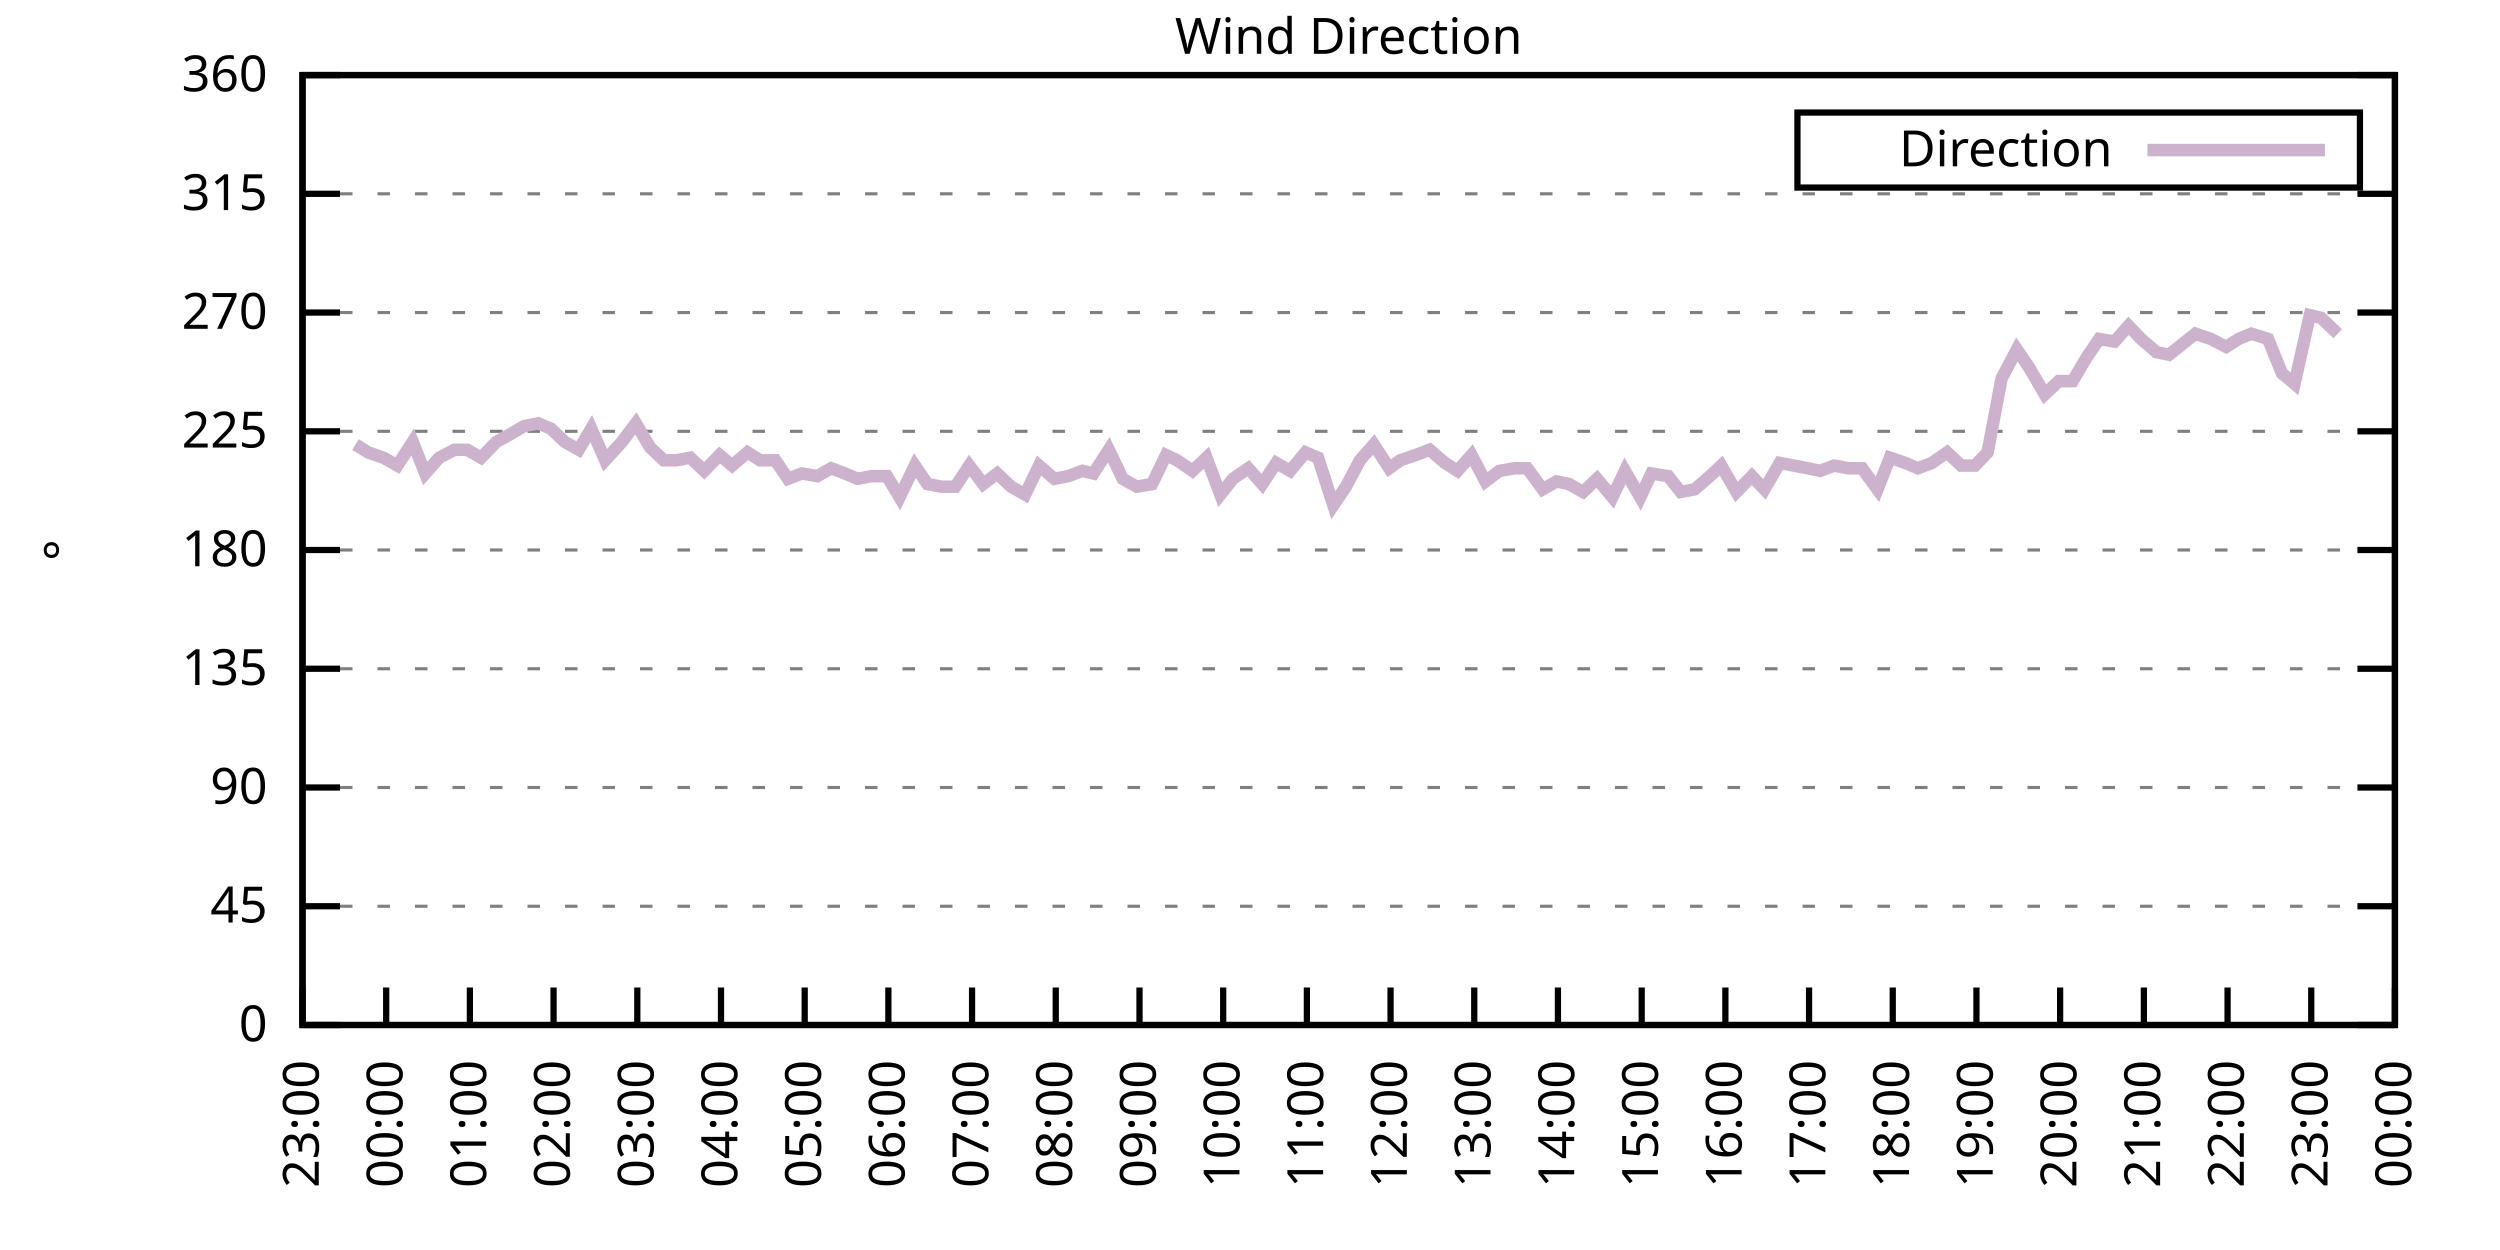
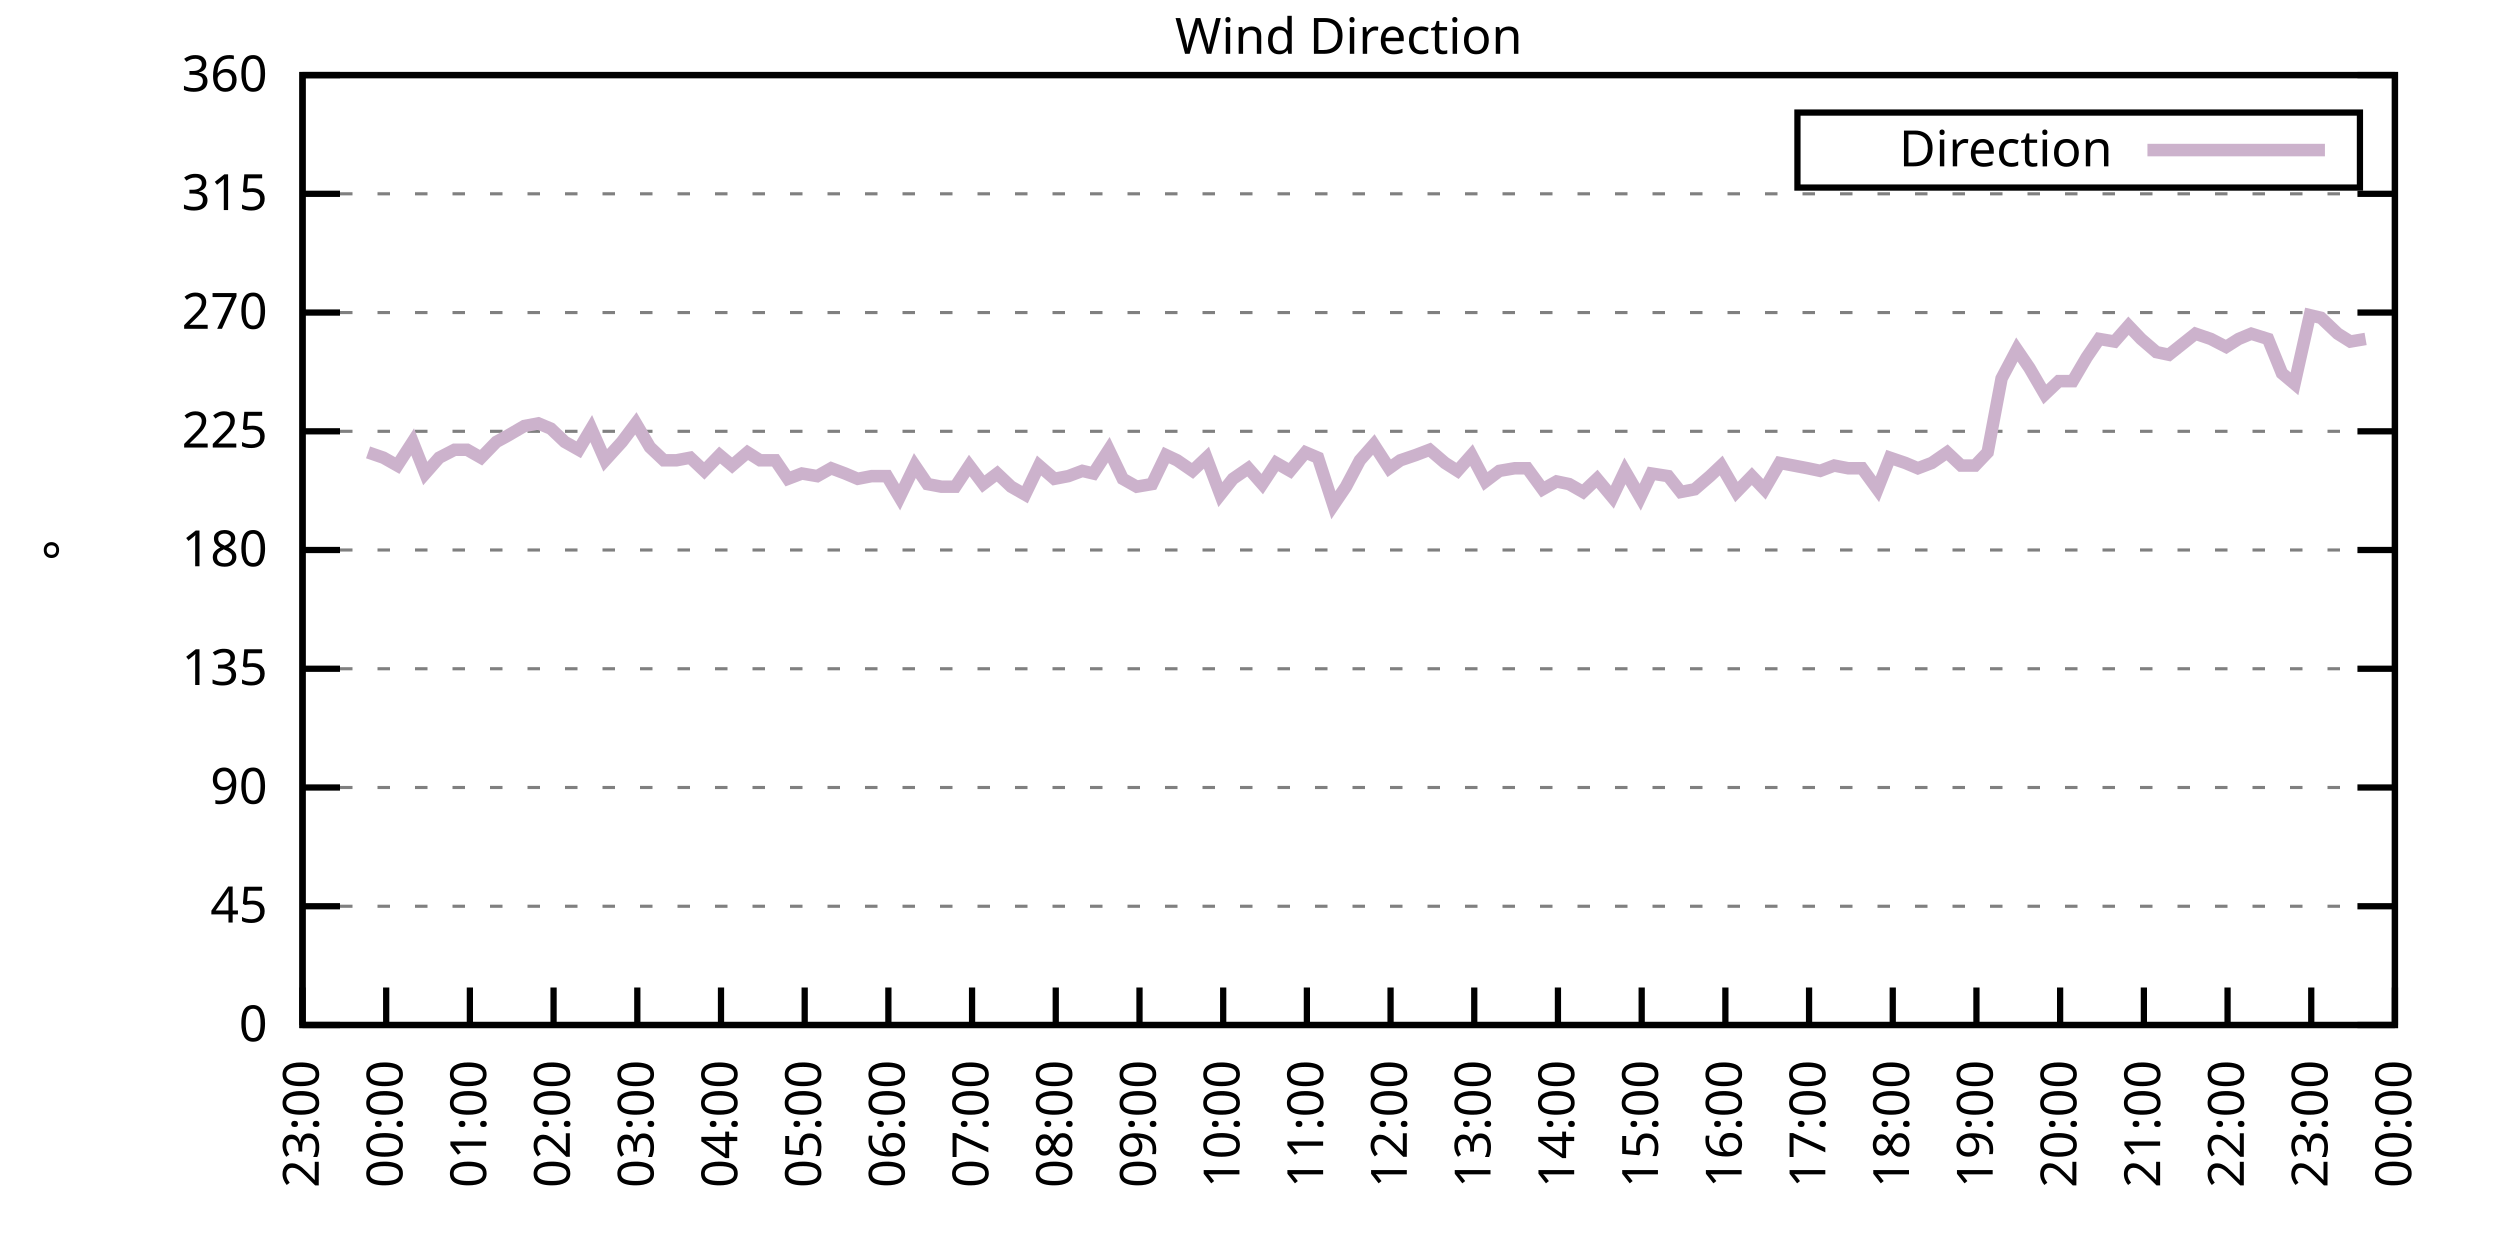
<svg xmlns="http://www.w3.org/2000/svg" xmlns:xlink="http://www.w3.org/1999/xlink" width="400" height="200" viewBox="0 0 400 200">
  <g id="gnuplot_canvas">
    <rect x="0" y="0" width="400" height="200" fill="none" />
    <defs>
      <circle id="gpDot" r="0.5" stroke-width="0.5" stroke="currentColor" />
      <path id="gpPt0" stroke-width="0.333" stroke="currentColor" d="M-1,0 h2 M0,-1 v2" />
      <path id="gpPt1" stroke-width="0.333" stroke="currentColor" d="M-1,-1 L1,1 M1,-1 L-1,1" />
      <path id="gpPt2" stroke-width="0.333" stroke="currentColor" d="M-1,0 L1,0 M0,-1 L0,1 M-1,-1 L1,1 M-1,1 L1,-1" />
      <rect id="gpPt3" stroke-width="0.333" stroke="currentColor" x="-1" y="-1" width="2" height="2" />
      <rect id="gpPt4" stroke-width="0.333" stroke="currentColor" fill="currentColor" x="-1" y="-1" width="2" height="2" />
      <circle id="gpPt5" stroke-width="0.333" stroke="currentColor" cx="0" cy="0" r="1" />
      <use xlink:href="#gpPt5" id="gpPt6" fill="currentColor" stroke="none" />
      <path id="gpPt7" stroke-width="0.333" stroke="currentColor" d="M0,-1.33 L-1.33,0.67 L1.33,0.67 z" />
      <use xlink:href="#gpPt7" id="gpPt8" fill="currentColor" stroke="none" />
      <use xlink:href="#gpPt7" id="gpPt9" stroke="currentColor" transform="rotate(180)" />
      <use xlink:href="#gpPt9" id="gpPt10" fill="currentColor" stroke="none" />
      <use xlink:href="#gpPt3" id="gpPt11" stroke="currentColor" transform="rotate(45)" />
      <use xlink:href="#gpPt11" id="gpPt12" fill="currentColor" stroke="none" />
      <path id="gpPt13" stroke-width="0.333" stroke="currentColor" d="M0,1.330 L1.265,0.411 L0.782,-1.067 L-0.782,-1.076 L-1.265,0.411 z" />
      <use xlink:href="#gpPt13" id="gpPt14" fill="currentColor" stroke="none" />
      <filter id="textbox" filterUnits="objectBoundingBox" x="0" y="0" height="1" width="1">
        <feFlood flood-color="white" flood-opacity="1" result="bgnd" />
        <feComposite in="SourceGraphic" in2="bgnd" operator="atop" />
      </filter>
      <filter id="greybox" filterUnits="objectBoundingBox" x="0" y="0" height="1" width="1">
        <feFlood flood-color="lightgrey" flood-opacity="1" result="grey" />
        <feComposite in="SourceGraphic" in2="grey" operator="atop" />
      </filter>
    </defs>
    <g fill="none" color="white" stroke="currentColor" stroke-width="1.00" stroke-linecap="butt" stroke-linejoin="miter">
</g>
    <g fill="none" color="black" stroke="currentColor" stroke-width="1.00" stroke-linecap="butt" stroke-linejoin="miter">
      <g stroke="none" shape-rendering="crispEdges">
        <polygon fill="rgb(255, 255, 255)" points="48.40,164.00 383.18,164.00 383.18,12.02 48.40,12.02 " />
      </g>
    </g>
    <g fill="none" color="black" stroke="currentColor" stroke-width="1.00" stroke-linecap="butt" stroke-linejoin="miter">
</g>
    <g fill="none" color="black" stroke="black" stroke-width="0.50" stroke-linecap="butt" stroke-linejoin="miter">
</g>
    <g fill="none" color="gray" stroke="currentColor" stroke-width="0.50" stroke-linecap="butt" stroke-linejoin="miter">
      <path stroke="gray" stroke-dasharray="2,4" class="gridline" d="M48.40,164.00 L383.19,164.00  " />
    </g>
    <g fill="none" color="gray" stroke="gray" stroke-width="1.00" stroke-linecap="butt" stroke-linejoin="miter">
</g>
    <g fill="none" color="black" stroke="currentColor" stroke-width="1.00" stroke-linecap="butt" stroke-linejoin="miter">
      <path stroke="black" d="M48.40,164.00 L54.40,164.00 M383.19,164.00 L377.19,164.00  " />
      <g transform="translate(42.80,166.60)" stroke="none" fill="black" font-family="Sans" font-size="8.00" text-anchor="end">
        <text>
          <tspan font-family="Sans"> 0</tspan>
        </text>
      </g>
    </g>
    <g fill="none" color="black" stroke="currentColor" stroke-width="1.00" stroke-linecap="butt" stroke-linejoin="miter">
</g>
    <g fill="none" color="black" stroke="black" stroke-width="0.50" stroke-linecap="butt" stroke-linejoin="miter">
</g>
    <g fill="none" color="gray" stroke="currentColor" stroke-width="0.50" stroke-linecap="butt" stroke-linejoin="miter">
      <path stroke="gray" stroke-dasharray="2,4" class="gridline" d="M48.40,145.00 L383.19,145.00  " />
    </g>
    <g fill="none" color="gray" stroke="gray" stroke-width="1.00" stroke-linecap="butt" stroke-linejoin="miter">
</g>
    <g fill="none" color="black" stroke="currentColor" stroke-width="1.00" stroke-linecap="butt" stroke-linejoin="miter">
      <path stroke="black" d="M48.40,145.00 L54.40,145.00 M383.19,145.00 L377.19,145.00  " />
      <g transform="translate(42.80,147.60)" stroke="none" fill="black" font-family="Sans" font-size="8.00" text-anchor="end">
        <text>
          <tspan font-family="Sans"> 45</tspan>
        </text>
      </g>
    </g>
    <g fill="none" color="black" stroke="currentColor" stroke-width="1.00" stroke-linecap="butt" stroke-linejoin="miter">
</g>
    <g fill="none" color="black" stroke="black" stroke-width="0.50" stroke-linecap="butt" stroke-linejoin="miter">
</g>
    <g fill="none" color="gray" stroke="currentColor" stroke-width="0.50" stroke-linecap="butt" stroke-linejoin="miter">
      <path stroke="gray" stroke-dasharray="2,4" class="gridline" d="M48.40,126.00 L383.19,126.00  " />
    </g>
    <g fill="none" color="gray" stroke="gray" stroke-width="1.00" stroke-linecap="butt" stroke-linejoin="miter">
</g>
    <g fill="none" color="black" stroke="currentColor" stroke-width="1.00" stroke-linecap="butt" stroke-linejoin="miter">
      <path stroke="black" d="M48.40,126.00 L54.40,126.00 M383.19,126.00 L377.19,126.00  " />
      <g transform="translate(42.80,128.60)" stroke="none" fill="black" font-family="Sans" font-size="8.00" text-anchor="end">
        <text>
          <tspan font-family="Sans"> 90</tspan>
        </text>
      </g>
    </g>
    <g fill="none" color="black" stroke="currentColor" stroke-width="1.00" stroke-linecap="butt" stroke-linejoin="miter">
</g>
    <g fill="none" color="black" stroke="black" stroke-width="0.50" stroke-linecap="butt" stroke-linejoin="miter">
</g>
    <g fill="none" color="gray" stroke="currentColor" stroke-width="0.50" stroke-linecap="butt" stroke-linejoin="miter">
      <path stroke="gray" stroke-dasharray="2,4" class="gridline" d="M48.40,107.00 L383.19,107.00  " />
    </g>
    <g fill="none" color="gray" stroke="gray" stroke-width="1.00" stroke-linecap="butt" stroke-linejoin="miter">
</g>
    <g fill="none" color="black" stroke="currentColor" stroke-width="1.00" stroke-linecap="butt" stroke-linejoin="miter">
      <path stroke="black" d="M48.40,107.00 L54.40,107.00 M383.19,107.00 L377.19,107.00  " />
      <g transform="translate(42.80,109.60)" stroke="none" fill="black" font-family="Sans" font-size="8.00" text-anchor="end">
        <text>
          <tspan font-family="Sans"> 135</tspan>
        </text>
      </g>
    </g>
    <g fill="none" color="black" stroke="currentColor" stroke-width="1.00" stroke-linecap="butt" stroke-linejoin="miter">
</g>
    <g fill="none" color="black" stroke="black" stroke-width="0.50" stroke-linecap="butt" stroke-linejoin="miter">
</g>
    <g fill="none" color="gray" stroke="currentColor" stroke-width="0.50" stroke-linecap="butt" stroke-linejoin="miter">
      <path stroke="gray" stroke-dasharray="2,4" class="gridline" d="M48.40,88.00 L383.19,88.00  " />
    </g>
    <g fill="none" color="gray" stroke="gray" stroke-width="1.00" stroke-linecap="butt" stroke-linejoin="miter">
</g>
    <g fill="none" color="black" stroke="currentColor" stroke-width="1.00" stroke-linecap="butt" stroke-linejoin="miter">
      <path stroke="black" d="M48.40,88.00 L54.40,88.00 M383.19,88.00 L377.19,88.00  " />
      <g transform="translate(42.80,90.60)" stroke="none" fill="black" font-family="Sans" font-size="8.00" text-anchor="end">
        <text>
          <tspan font-family="Sans"> 180</tspan>
        </text>
      </g>
    </g>
    <g fill="none" color="black" stroke="currentColor" stroke-width="1.00" stroke-linecap="butt" stroke-linejoin="miter">
</g>
    <g fill="none" color="black" stroke="black" stroke-width="0.50" stroke-linecap="butt" stroke-linejoin="miter">
</g>
    <g fill="none" color="gray" stroke="currentColor" stroke-width="0.50" stroke-linecap="butt" stroke-linejoin="miter">
      <path stroke="gray" stroke-dasharray="2,4" class="gridline" d="M48.40,69.01 L383.19,69.01  " />
    </g>
    <g fill="none" color="gray" stroke="gray" stroke-width="1.00" stroke-linecap="butt" stroke-linejoin="miter">
</g>
    <g fill="none" color="black" stroke="currentColor" stroke-width="1.00" stroke-linecap="butt" stroke-linejoin="miter">
      <path stroke="black" d="M48.40,69.01 L54.40,69.01 M383.19,69.01 L377.19,69.01  " />
      <g transform="translate(42.80,71.61)" stroke="none" fill="black" font-family="Sans" font-size="8.00" text-anchor="end">
        <text>
          <tspan font-family="Sans"> 225</tspan>
        </text>
      </g>
    </g>
    <g fill="none" color="black" stroke="currentColor" stroke-width="1.00" stroke-linecap="butt" stroke-linejoin="miter">
</g>
    <g fill="none" color="black" stroke="black" stroke-width="0.50" stroke-linecap="butt" stroke-linejoin="miter">
</g>
    <g fill="none" color="gray" stroke="currentColor" stroke-width="0.50" stroke-linecap="butt" stroke-linejoin="miter">
      <path stroke="gray" stroke-dasharray="2,4" class="gridline" d="M48.40,50.01 L383.19,50.01  " />
    </g>
    <g fill="none" color="gray" stroke="gray" stroke-width="1.00" stroke-linecap="butt" stroke-linejoin="miter">
</g>
    <g fill="none" color="black" stroke="currentColor" stroke-width="1.00" stroke-linecap="butt" stroke-linejoin="miter">
      <path stroke="black" d="M48.40,50.01 L54.40,50.01 M383.19,50.01 L377.19,50.01  " />
      <g transform="translate(42.80,52.61)" stroke="none" fill="black" font-family="Sans" font-size="8.00" text-anchor="end">
        <text>
          <tspan font-family="Sans"> 270</tspan>
        </text>
      </g>
    </g>
    <g fill="none" color="black" stroke="currentColor" stroke-width="1.00" stroke-linecap="butt" stroke-linejoin="miter">
</g>
    <g fill="none" color="black" stroke="black" stroke-width="0.50" stroke-linecap="butt" stroke-linejoin="miter">
</g>
    <g fill="none" color="gray" stroke="currentColor" stroke-width="0.50" stroke-linecap="butt" stroke-linejoin="miter">
      <path stroke="gray" stroke-dasharray="2,4" class="gridline" d="M48.40,31.01 L383.19,31.01  " />
    </g>
    <g fill="none" color="gray" stroke="gray" stroke-width="1.00" stroke-linecap="butt" stroke-linejoin="miter">
</g>
    <g fill="none" color="black" stroke="currentColor" stroke-width="1.00" stroke-linecap="butt" stroke-linejoin="miter">
      <path stroke="black" d="M48.40,31.01 L54.40,31.01 M383.19,31.01 L377.19,31.01  " />
      <g transform="translate(42.80,33.61)" stroke="none" fill="black" font-family="Sans" font-size="8.00" text-anchor="end">
        <text>
          <tspan font-family="Sans"> 315</tspan>
        </text>
      </g>
    </g>
    <g fill="none" color="black" stroke="currentColor" stroke-width="1.00" stroke-linecap="butt" stroke-linejoin="miter">
</g>
    <g fill="none" color="black" stroke="black" stroke-width="0.50" stroke-linecap="butt" stroke-linejoin="miter">
</g>
    <g fill="none" color="gray" stroke="currentColor" stroke-width="0.50" stroke-linecap="butt" stroke-linejoin="miter">
      <path stroke="gray" stroke-dasharray="2,4" class="gridline" d="M48.40,12.01 L383.19,12.01  " />
    </g>
    <g fill="none" color="gray" stroke="gray" stroke-width="1.00" stroke-linecap="butt" stroke-linejoin="miter">
</g>
    <g fill="none" color="black" stroke="currentColor" stroke-width="1.00" stroke-linecap="butt" stroke-linejoin="miter">
      <path stroke="black" d="M48.40,12.01 L54.40,12.01 M383.19,12.01 L377.19,12.01  " />
      <g transform="translate(42.80,14.61)" stroke="none" fill="black" font-family="Sans" font-size="8.00" text-anchor="end">
        <text>
          <tspan font-family="Sans"> 360</tspan>
        </text>
      </g>
    </g>
    <g fill="none" color="black" stroke="currentColor" stroke-width="1.00" stroke-linecap="butt" stroke-linejoin="miter">
      <path stroke="black" d="M48.40,164.00 L48.40,158.00  " />
      <g transform="translate(51.00,169.60) rotate(270.00)" stroke="none" fill="black" font-family="Sans" font-size="8.00" text-anchor="end">
        <text>
          <tspan font-family="Sans">23:00</tspan>
        </text>
      </g>
    </g>
    <g fill="none" color="black" stroke="currentColor" stroke-width="1.00" stroke-linecap="butt" stroke-linejoin="miter">
      <path stroke="black" d="M61.79,164.00 L61.79,158.00  " />
      <g transform="translate(64.39,169.60) rotate(270.00)" stroke="none" fill="black" font-family="Sans" font-size="8.00" text-anchor="end">
        <text>
          <tspan font-family="Sans">00:00</tspan>
        </text>
      </g>
    </g>
    <g fill="none" color="black" stroke="currentColor" stroke-width="1.00" stroke-linecap="butt" stroke-linejoin="miter">
      <path stroke="black" d="M75.18,164.00 L75.18,158.00  " />
      <g transform="translate(77.78,169.60) rotate(270.00)" stroke="none" fill="black" font-family="Sans" font-size="8.00" text-anchor="end">
        <text>
          <tspan font-family="Sans">01:00</tspan>
        </text>
      </g>
    </g>
    <g fill="none" color="black" stroke="currentColor" stroke-width="1.00" stroke-linecap="butt" stroke-linejoin="miter">
      <path stroke="black" d="M88.57,164.00 L88.57,158.00  " />
      <g transform="translate(91.17,169.60) rotate(270.00)" stroke="none" fill="black" font-family="Sans" font-size="8.00" text-anchor="end">
        <text>
          <tspan font-family="Sans">02:00</tspan>
        </text>
      </g>
    </g>
    <g fill="none" color="black" stroke="currentColor" stroke-width="1.00" stroke-linecap="butt" stroke-linejoin="miter">
      <path stroke="black" d="M101.97,164.00 L101.97,158.00  " />
      <g transform="translate(104.57,169.60) rotate(270.00)" stroke="none" fill="black" font-family="Sans" font-size="8.00" text-anchor="end">
        <text>
          <tspan font-family="Sans">03:00</tspan>
        </text>
      </g>
    </g>
    <g fill="none" color="black" stroke="currentColor" stroke-width="1.00" stroke-linecap="butt" stroke-linejoin="miter">
      <path stroke="black" d="M115.36,164.00 L115.36,158.00  " />
      <g transform="translate(117.96,169.60) rotate(270.00)" stroke="none" fill="black" font-family="Sans" font-size="8.00" text-anchor="end">
        <text>
          <tspan font-family="Sans">04:00</tspan>
        </text>
      </g>
    </g>
    <g fill="none" color="black" stroke="currentColor" stroke-width="1.00" stroke-linecap="butt" stroke-linejoin="miter">
      <path stroke="black" d="M128.75,164.00 L128.75,158.00  " />
      <g transform="translate(131.35,169.60) rotate(270.00)" stroke="none" fill="black" font-family="Sans" font-size="8.00" text-anchor="end">
        <text>
          <tspan font-family="Sans">05:00</tspan>
        </text>
      </g>
    </g>
    <g fill="none" color="black" stroke="currentColor" stroke-width="1.00" stroke-linecap="butt" stroke-linejoin="miter">
      <path stroke="black" d="M142.14,164.00 L142.14,158.00  " />
      <g transform="translate(144.74,169.60) rotate(270.00)" stroke="none" fill="black" font-family="Sans" font-size="8.00" text-anchor="end">
        <text>
          <tspan font-family="Sans">06:00</tspan>
        </text>
      </g>
    </g>
    <g fill="none" color="black" stroke="currentColor" stroke-width="1.00" stroke-linecap="butt" stroke-linejoin="miter">
      <path stroke="black" d="M155.53,164.00 L155.53,158.00  " />
      <g transform="translate(158.13,169.60) rotate(270.00)" stroke="none" fill="black" font-family="Sans" font-size="8.00" text-anchor="end">
        <text>
          <tspan font-family="Sans">07:00</tspan>
        </text>
      </g>
    </g>
    <g fill="none" color="black" stroke="currentColor" stroke-width="1.00" stroke-linecap="butt" stroke-linejoin="miter">
      <path stroke="black" d="M168.92,164.00 L168.92,158.00  " />
      <g transform="translate(171.52,169.60) rotate(270.00)" stroke="none" fill="black" font-family="Sans" font-size="8.00" text-anchor="end">
        <text>
          <tspan font-family="Sans">08:00</tspan>
        </text>
      </g>
    </g>
    <g fill="none" color="black" stroke="currentColor" stroke-width="1.00" stroke-linecap="butt" stroke-linejoin="miter">
      <path stroke="black" d="M182.32,164.00 L182.32,158.00  " />
      <g transform="translate(184.92,169.60) rotate(270.00)" stroke="none" fill="black" font-family="Sans" font-size="8.00" text-anchor="end">
        <text>
          <tspan font-family="Sans">09:00</tspan>
        </text>
      </g>
    </g>
    <g fill="none" color="black" stroke="currentColor" stroke-width="1.00" stroke-linecap="butt" stroke-linejoin="miter">
      <path stroke="black" d="M195.71,164.00 L195.71,158.00  " />
      <g transform="translate(198.31,169.60) rotate(270.00)" stroke="none" fill="black" font-family="Sans" font-size="8.00" text-anchor="end">
        <text>
          <tspan font-family="Sans">10:00</tspan>
        </text>
      </g>
    </g>
    <g fill="none" color="black" stroke="currentColor" stroke-width="1.00" stroke-linecap="butt" stroke-linejoin="miter">
      <path stroke="black" d="M209.10,164.00 L209.10,158.00  " />
      <g transform="translate(211.70,169.60) rotate(270.00)" stroke="none" fill="black" font-family="Sans" font-size="8.00" text-anchor="end">
        <text>
          <tspan font-family="Sans">11:00</tspan>
        </text>
      </g>
    </g>
    <g fill="none" color="black" stroke="currentColor" stroke-width="1.00" stroke-linecap="butt" stroke-linejoin="miter">
      <path stroke="black" d="M222.49,164.00 L222.49,158.00  " />
      <g transform="translate(225.09,169.60) rotate(270.00)" stroke="none" fill="black" font-family="Sans" font-size="8.00" text-anchor="end">
        <text>
          <tspan font-family="Sans">12:00</tspan>
        </text>
      </g>
    </g>
    <g fill="none" color="black" stroke="currentColor" stroke-width="1.00" stroke-linecap="butt" stroke-linejoin="miter">
      <path stroke="black" d="M235.88,164.00 L235.88,158.00  " />
      <g transform="translate(238.48,169.60) rotate(270.00)" stroke="none" fill="black" font-family="Sans" font-size="8.00" text-anchor="end">
        <text>
          <tspan font-family="Sans">13:00</tspan>
        </text>
      </g>
    </g>
    <g fill="none" color="black" stroke="currentColor" stroke-width="1.00" stroke-linecap="butt" stroke-linejoin="miter">
      <path stroke="black" d="M249.27,164.00 L249.27,158.00  " />
      <g transform="translate(251.87,169.60) rotate(270.00)" stroke="none" fill="black" font-family="Sans" font-size="8.00" text-anchor="end">
        <text>
          <tspan font-family="Sans">14:00</tspan>
        </text>
      </g>
    </g>
    <g fill="none" color="black" stroke="currentColor" stroke-width="1.00" stroke-linecap="butt" stroke-linejoin="miter">
      <path stroke="black" d="M262.67,164.00 L262.67,158.00  " />
      <g transform="translate(265.27,169.60) rotate(270.00)" stroke="none" fill="black" font-family="Sans" font-size="8.00" text-anchor="end">
        <text>
          <tspan font-family="Sans">15:00</tspan>
        </text>
      </g>
    </g>
    <g fill="none" color="black" stroke="currentColor" stroke-width="1.00" stroke-linecap="butt" stroke-linejoin="miter">
      <path stroke="black" d="M276.06,164.00 L276.06,158.00  " />
      <g transform="translate(278.66,169.60) rotate(270.00)" stroke="none" fill="black" font-family="Sans" font-size="8.00" text-anchor="end">
        <text>
          <tspan font-family="Sans">16:00</tspan>
        </text>
      </g>
    </g>
    <g fill="none" color="black" stroke="currentColor" stroke-width="1.00" stroke-linecap="butt" stroke-linejoin="miter">
      <path stroke="black" d="M289.45,164.00 L289.45,158.00  " />
      <g transform="translate(292.05,169.60) rotate(270.00)" stroke="none" fill="black" font-family="Sans" font-size="8.00" text-anchor="end">
        <text>
          <tspan font-family="Sans">17:00</tspan>
        </text>
      </g>
    </g>
    <g fill="none" color="black" stroke="currentColor" stroke-width="1.00" stroke-linecap="butt" stroke-linejoin="miter">
      <path stroke="black" d="M302.84,164.00 L302.84,158.00  " />
      <g transform="translate(305.44,169.60) rotate(270.00)" stroke="none" fill="black" font-family="Sans" font-size="8.00" text-anchor="end">
        <text>
          <tspan font-family="Sans">18:00</tspan>
        </text>
      </g>
    </g>
    <g fill="none" color="black" stroke="currentColor" stroke-width="1.00" stroke-linecap="butt" stroke-linejoin="miter">
      <path stroke="black" d="M316.23,164.00 L316.23,158.00  " />
      <g transform="translate(318.83,169.60) rotate(270.00)" stroke="none" fill="black" font-family="Sans" font-size="8.00" text-anchor="end">
        <text>
          <tspan font-family="Sans">19:00</tspan>
        </text>
      </g>
    </g>
    <g fill="none" color="black" stroke="currentColor" stroke-width="1.00" stroke-linecap="butt" stroke-linejoin="miter">
      <path stroke="black" d="M329.62,164.00 L329.62,158.00  " />
      <g transform="translate(332.22,169.60) rotate(270.00)" stroke="none" fill="black" font-family="Sans" font-size="8.00" text-anchor="end">
        <text>
          <tspan font-family="Sans">20:00</tspan>
        </text>
      </g>
    </g>
    <g fill="none" color="black" stroke="currentColor" stroke-width="1.00" stroke-linecap="butt" stroke-linejoin="miter">
      <path stroke="black" d="M343.02,164.00 L343.02,158.00  " />
      <g transform="translate(345.62,169.60) rotate(270.00)" stroke="none" fill="black" font-family="Sans" font-size="8.00" text-anchor="end">
        <text>
          <tspan font-family="Sans">21:00</tspan>
        </text>
      </g>
    </g>
    <g fill="none" color="black" stroke="currentColor" stroke-width="1.00" stroke-linecap="butt" stroke-linejoin="miter">
      <path stroke="black" d="M356.41,164.00 L356.41,158.00  " />
      <g transform="translate(359.01,169.60) rotate(270.00)" stroke="none" fill="black" font-family="Sans" font-size="8.00" text-anchor="end">
        <text>
          <tspan font-family="Sans">22:00</tspan>
        </text>
      </g>
    </g>
    <g fill="none" color="black" stroke="currentColor" stroke-width="1.00" stroke-linecap="butt" stroke-linejoin="miter">
      <path stroke="black" d="M369.80,164.00 L369.80,158.00  " />
      <g transform="translate(372.40,169.60) rotate(270.00)" stroke="none" fill="black" font-family="Sans" font-size="8.00" text-anchor="end">
        <text>
          <tspan font-family="Sans">23:00</tspan>
        </text>
      </g>
    </g>
    <g fill="none" color="black" stroke="currentColor" stroke-width="1.00" stroke-linecap="butt" stroke-linejoin="miter">
      <path stroke="black" d="M383.19,164.00 L383.19,158.00  " />
      <g transform="translate(385.79,169.60) rotate(270.00)" stroke="none" fill="black" font-family="Sans" font-size="8.00" text-anchor="end">
        <text>
          <tspan font-family="Sans">00:00</tspan>
        </text>
      </g>
    </g>
    <g fill="none" color="black" stroke="currentColor" stroke-width="1.00" stroke-linecap="butt" stroke-linejoin="miter">
</g>
    <g fill="none" color="black" stroke="currentColor" stroke-width="1.00" stroke-linecap="butt" stroke-linejoin="miter">
      <path stroke="black" d="M48.40,12.01 L48.40,164.00 L383.19,164.00 L383.19,12.01 L48.40,12.01 Z  " />
    </g>
    <g fill="none" color="black" stroke="currentColor" stroke-width="1.00" stroke-linecap="butt" stroke-linejoin="miter">
</g>
    <g fill="none" color="black" stroke="currentColor" stroke-width="1.00" stroke-linecap="butt" stroke-linejoin="miter">
      <path stroke="black" d="M287.59,30.01 L287.59,18.01 L377.59,18.01 L377.59,30.01 L287.59,30.01 Z  " />
    </g>
    <g id="Wind_direction_plot_1">
      <g fill="none" color="white" stroke="black" stroke-width="2.00" stroke-linecap="butt" stroke-linejoin="miter">
</g>
      <g fill="none" color="black" stroke="currentColor" stroke-width="2.00" stroke-linecap="butt" stroke-linejoin="miter">
        <g transform="translate(337.99,26.61)" stroke="none" fill="black" font-family="Sans" font-size="8.00" text-anchor="end">
          <text>
            <tspan font-family="Sans">Direction</tspan>
          </text>
        </g>
      </g>
      <g fill="none" color="black" stroke="currentColor" stroke-width="2.00" stroke-linecap="butt" stroke-linejoin="miter">
-         <path stroke="rgb(204, 178, 204)" d="M343.59,24.01 L371.99,24.01 M56.88,71.12 L58.89,72.38 L61.35,73.23 L63.58,74.49 L66.03,70.70 L68.04,75.76   L70.27,73.23 L72.73,71.96 L74.74,71.96 L76.97,73.23 L79.42,70.70 L80.99,69.85 L83.89,68.16 L86.12,67.74   L88.13,68.58 L90.36,70.70 L92.59,71.96 L94.60,68.58 L96.83,73.65 L99.51,70.70 L101.74,67.74 L103.98,71.54   L106.21,73.65 L108.22,73.65 L110.45,73.23 L112.68,75.34 L115.13,72.81 L117.14,74.49 L119.60,72.38 L121.61,73.65   L124.06,73.65 L126.07,76.61 L128.30,75.76 L130.76,76.18 L132.99,74.92 L135.22,75.76 L137.23,76.61 L139.46,76.18   L141.92,76.18 L143.93,79.56 L146.38,74.49 L148.39,77.45 L150.62,77.87 L152.85,77.87 L155.09,74.49 L157.32,77.45   L159.55,75.76 L161.78,77.87 L164.01,79.14 L166.25,74.49 L168.70,76.61 L170.93,76.18 L173.17,75.34 L174.95,75.76   L177.41,71.96 L179.64,76.61 L181.87,77.87 L184.32,77.45 L186.56,72.81 L188.34,73.65 L190.80,75.34 L193.03,73.23   L195.26,79.14 L197.27,76.61 L199.73,74.92 L201.96,77.45 L204.19,74.07 L206.42,75.34 L208.88,72.38 L210.88,73.23   L213.34,80.83 L215.35,77.87 L217.58,73.65 L219.81,71.12 L222.27,74.92 L224.05,73.65 L226.51,72.81 L228.74,71.96   L231.20,74.07 L233.20,75.34 L235.44,72.81 L237.67,77.03 L239.90,75.34 L242.36,74.92 L244.36,74.92 L246.82,78.29   L249.05,77.03 L251.06,77.45 L253.29,78.72 L255.52,76.61 L257.98,79.56 L259.99,75.34 L262.44,79.56 L264.23,75.76   L266.91,76.18 L268.92,78.72 L271.15,78.29 L273.60,76.18 L275.39,74.49 L277.84,78.72 L280.30,76.18 L282.31,78.29   L284.76,74.07 L286.99,74.49 L289.23,74.92 L291.23,75.34 L293.47,74.49 L295.70,74.92 L297.93,74.92 L300.39,78.29   L302.39,73.23 L304.85,74.07 L306.86,74.92 L309.09,74.07 L311.54,72.38 L313.78,74.49 L316.01,74.49 L318.02,72.38   L320.25,60.56 L322.70,55.92 L324.71,58.87 L327.17,63.10 L329.40,60.98 L331.63,60.98 L333.86,57.18 L335.87,54.23   L338.33,54.65 L340.56,52.12 L342.57,54.23 L345.02,56.34 L347.03,56.76 L351.27,53.39 L353.73,54.23 L356.18,55.50   L358.19,54.23 L360.20,53.39 L362.88,54.23 L365.11,59.72 L367.12,61.41 L369.58,50.43 L371.36,50.85 L374.04,53.39    " />
+         <path stroke="rgb(204, 178, 204)" d="M343.59,24.01 L371.99,24.01 M58.89,72.38 L61.35,73.23 L63.58,74.49 L66.03,70.70 L68.04,75.76 L70.27,73.23   L72.73,71.96 L74.74,71.96 L76.97,73.23 L79.42,70.70 L80.99,69.85 L83.89,68.16 L86.12,67.74 L88.13,68.58   L90.36,70.70 L92.59,71.96 L94.60,68.58 L96.83,73.65 L99.51,70.70 L101.74,67.74 L103.98,71.54 L106.21,73.65   L108.22,73.65 L110.45,73.23 L112.68,75.34 L115.13,72.81 L117.14,74.49 L119.60,72.38 L121.61,73.65 L124.06,73.65   L126.07,76.61 L128.30,75.76 L130.76,76.18 L132.99,74.92 L135.22,75.76 L137.23,76.61 L139.46,76.18 L141.92,76.18   L143.93,79.56 L146.38,74.49 L148.39,77.45 L150.62,77.87 L152.85,77.87 L155.09,74.49 L157.32,77.45 L159.55,75.76   L161.78,77.87 L164.01,79.14 L166.25,74.49 L168.70,76.61 L170.93,76.18 L173.17,75.34 L174.95,75.76 L177.41,71.96   L179.64,76.61 L181.87,77.87 L184.32,77.45 L186.56,72.81 L188.34,73.65 L190.80,75.34 L193.03,73.23 L195.26,79.14   L197.27,76.61 L199.73,74.92 L201.96,77.45 L204.19,74.07 L206.42,75.34 L208.88,72.38 L210.88,73.23 L213.34,80.83   L215.35,77.87 L217.58,73.65 L219.81,71.12 L222.27,74.92 L224.05,73.65 L226.51,72.81 L228.74,71.96 L231.20,74.07   L233.20,75.34 L235.44,72.81 L237.67,77.03 L239.90,75.34 L242.36,74.92 L244.36,74.92 L246.82,78.29 L249.05,77.03   L251.06,77.45 L253.29,78.72 L255.52,76.61 L257.98,79.56 L259.99,75.34 L262.44,79.56 L264.23,75.76 L266.91,76.18   L268.92,78.72 L271.15,78.29 L273.60,76.18 L275.39,74.49 L277.84,78.72 L280.30,76.18 L282.31,78.29 L284.76,74.07   L286.99,74.49 L289.23,74.92 L291.23,75.34 L293.47,74.49 L295.70,74.92 L297.93,74.92 L300.39,78.29 L302.39,73.23   L304.85,74.07 L306.86,74.92 L309.09,74.07 L311.54,72.38 L313.78,74.49 L316.01,74.49 L318.02,72.38 L320.25,60.56   L322.70,55.92 L324.71,58.87 L327.17,63.10 L329.40,60.98 L331.63,60.98 L333.86,57.18 L335.87,54.23 L338.33,54.65   L340.56,52.12 L342.57,54.23 L345.02,56.34 L347.03,56.76 L351.27,53.39 L353.73,54.23 L356.18,55.50 L358.19,54.23   L360.20,53.39 L362.88,54.23 L365.11,59.72 L367.12,61.41 L369.58,50.43 L371.36,50.85 L374.04,53.39 L376.05,54.65   L378.50,54.23  " />
      </g>
    </g>
    <g fill="none" color="black" stroke="currentColor" stroke-width="2.00" stroke-linecap="butt" stroke-linejoin="miter">
</g>
    <g fill="none" color="black" stroke="black" stroke-width="1.00" stroke-linecap="butt" stroke-linejoin="miter">
</g>
    <g fill="none" color="black" stroke="currentColor" stroke-width="1.00" stroke-linecap="butt" stroke-linejoin="miter">
      <path stroke="black" d="M48.40,12.01 L48.40,164.00 L383.19,164.00 L383.19,12.01 L48.40,12.01 Z  " />
      <g transform="translate(12.80,88.01) rotate(270.00)" stroke="none" fill="black" font-family="Sans" font-size="8.00" text-anchor="middle">
        <text>
          <tspan font-family="Sans">°</tspan>
        </text>
      </g>
    </g>
    <g fill="none" color="black" stroke="currentColor" stroke-width="1.00" stroke-linecap="butt" stroke-linejoin="miter">
</g>
    <g fill="none" color="black" stroke="currentColor" stroke-width="1.00" stroke-linecap="butt" stroke-linejoin="miter">
      <g transform="translate(215.79,8.61)" stroke="none" fill="black" font-family="Sans" font-size="8.00" text-anchor="middle">
        <text>
          <tspan font-family="Sans">Wind Direction</tspan>
        </text>
      </g>
    </g>
    <g fill="none" color="black" stroke="currentColor" stroke-width="1.00" stroke-linecap="butt" stroke-linejoin="miter">
</g>
  </g>
</svg>
